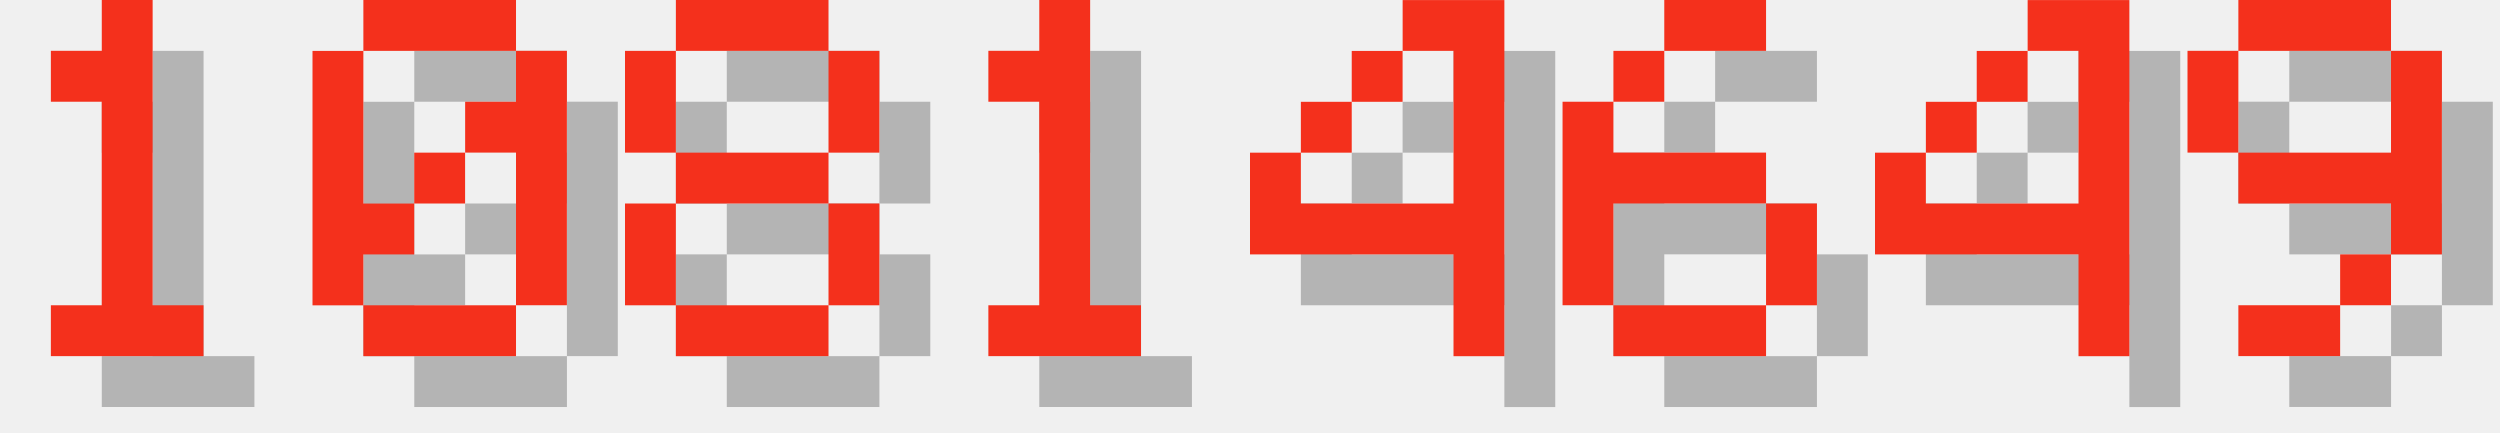
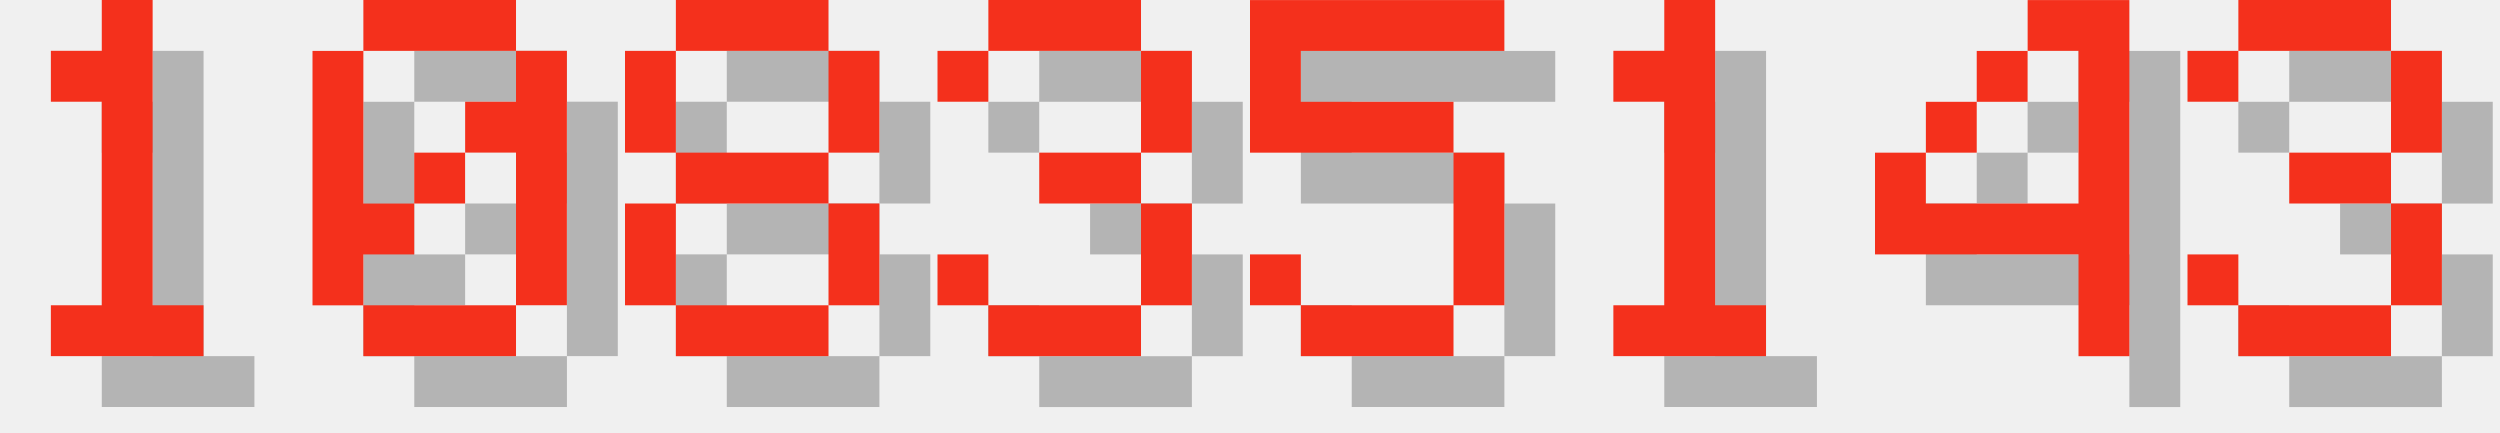
<svg xmlns="http://www.w3.org/2000/svg" version="1.1" width="208.0" height="36">
  <style>
        .text-foreground {
            fill: #F4301C;
        }
        .text-shadow {
            fill: #000000;
            fill-opacity: 0.25;
        }
    </style>
  <g class="digit" id="digit_1" transform="translate(0.0, 0), scale(4)">
    <path id="digit_1_shadow" class="text-shadow" d="m2.117 2.117v1.058h1.058v4.233h-1.058v1.058h3.175v-1.058h-1.058v-6.35h-1.058v1.058h-1.058z" fill-opacity=".5" style="paint-order:stroke fill markers" />
    <path id="digit_1_fg" class="text-foreground" d="m1.058 1.058v1.058h1.058v4.233h-1.058v1.058h3.175v-1.058h-1.058v-6.35h-1.058v1.058h-1.058z" fill="#fff" style="paint-order:stroke fill markers" />
  </g>
  <g class="digit" id="digit_0" transform="translate(26.0, 0), scale(4)">
    <path id="digit_0_shadow" class="text-shadow" d="m2.117 1.058v1.058h3.175v-1.058h-3.175zm3.175 1.058v1.058h-1.058v1.058h1.058v3.175h1.058v-5.292h-1.058zm0 5.292h-3.175v1.058h3.175v-1.058zm-3.175 0v-1.058h1.058v-1.058h-1.058v-3.175h-1.058v5.292h1.058zm1.058-2.117h1.058v-1.058h-1.058v1.058z" fill-opacity=".5" style="paint-order:stroke fill markers" />
    <path id="digit_0_fg" class="text-foreground" d="m1.058 0v1.058h3.175v-1.058h-3.175zm3.175 1.058v1.058h-1.058v1.058h1.058v3.175h1.058v-5.292h-1.058zm0 5.292h-3.175v1.058h3.175v-1.058zm-3.175 0v-1.058h1.058v-1.058h-1.058v-3.175h-1.058v5.292h1.058zm1.058-2.117h1.058v-1.058h-1.058v1.058z" fill="#fff" style="paint-order:stroke fill markers" />
  </g>
  <g class="digit" id="digit_8" transform="translate(52.0, 0), scale(4)">
    <path id="digit_8_shadow" class="text-shadow" d="m2.117 1.058v1.058h3.175v-1.058h-3.175zm3.175 1.058v2.117h1.058v-2.117h-1.058zm0 2.117h-3.175v1.058h3.175v-1.058zm0 1.058v2.117h1.058v-2.117h-1.058zm0 2.117h-3.175v1.058h3.175v-1.058zm-3.175 0v-2.117h-1.058v2.117h1.058zm0-3.175v-2.117h-1.058v2.117h1.058z" fill-opacity=".5" style="paint-order:stroke fill markers" />
    <path id="digit_8_fg" class="text-foreground" d="m1.058 0v1.058h3.175v-1.058h-3.175zm3.175 1.058v2.117h1.058v-2.117h-1.058zm0 2.117h-3.175v1.058h3.175v-1.058zm0 1.058v2.117h1.058v-2.117h-1.058zm0 2.117h-3.175v1.058h3.175v-1.058zm-3.175 0v-2.117h-1.058v2.117h1.058zm0-3.175v-2.117h-1.058v2.117h1.058z" fill="#fff" style="paint-order:stroke fill markers" />
  </g>
-   <g class="digit" id="digit_1" transform="translate(78.0, 0), scale(4)">
+   <g class="digit" id="digit_3" transform="translate(78.0, 0), scale(4)">
+     <path id="digit_3_shadow" class="text-shadow" d="m1.058 2.117v1.058h1.058v-1.058h3.175v2.117h-2.117v1.058h2.117v2.117h-3.175v-1.058h-1.058v1.058h1.058v1.058h3.175v-1.058h1.058v-2.117h-1.058v-1.058h1.058v-2.117h-1.058v-1.058h-3.175v1.058h-1.058z" fill-opacity=".5" style="paint-order:stroke fill markers" />
+     <path id="digit_3_fg" class="text-foreground" d="m0 1.058v1.058h1.058v-1.058h3.175v2.117h-2.117v1.058h2.117v2.117h-3.175v-1.058h-1.058v1.058h1.058v1.058h3.175v-1.058h1.058v-2.117h-1.058v-1.058h1.058v-2.117h-1.058v-1.058h-3.175v1.058h-1.058z" fill="#fff" style="paint-order:stroke fill markers" />
+   </g>
+   <g class="digit" id="digit_5" transform="translate(104.0, 0), scale(4)">
+     <path id="digit_5_shadow" class="text-shadow" d="m1.058 1.058v3.175h4.233v3.175h-3.175v-1.058h-1.058v1.058h1.058v1.058h3.175v-1.058h1.058v-3.175h-1.058v-1.058h-3.175v-1.058h4.233v-1.058h-5.292z" fill-opacity=".5" style="paint-order:stroke fill markers" />
+     <path id="digit_5_fg" class="text-foreground" d="m0 0v3.175h4.233v3.175h-3.175v-1.058h-1.058v1.058h1.058v1.058h3.175v-1.058h1.058v-3.175h-1.058v-1.058h-3.175v-1.058h4.233v-1.058h-5.292z" fill="#fff" style="paint-order:stroke fill markers" />
+   </g>
+   <g class="digit" id="digit_1" transform="translate(130.0, 0), scale(4)">
    <path id="digit_1_shadow" class="text-shadow" d="m2.117 2.117v1.058h1.058v4.233h-1.058v1.058h3.175v-1.058h-1.058v-6.35h-1.058v1.058h-1.058z" fill-opacity=".5" style="paint-order:stroke fill markers" />
    <path id="digit_1_fg" class="text-foreground" d="m1.058 1.058v1.058h1.058v4.233h-1.058v1.058h3.175v-1.058h-1.058v-6.35h-1.058v1.058h-1.058z" fill="#fff" style="paint-order:stroke fill markers" />
-   </g>
-   <g class="digit" id="digit_4" transform="translate(104.0, 0), scale(4)">
-     <path id="digit_4_shadow" class="text-shadow" d="m4.233 1.058v1.058h1.058v3.175h-3.175v-1.058h-1.058v2.117h4.233v2.117h1.058v-7.408h-2.117zm-2.117 3.175h1.058v-1.058h-1.058v1.058zm1.058-1.058h1.058v-1.058h-1.058v1.058z" fill-opacity=".5" style="paint-order:stroke fill markers" />
-     <path id="digit_4_fg" class="text-foreground" d="m3.175 0v1.058h1.058v3.175h-3.175v-1.058h-1.058v2.117h4.233v2.117h1.058v-7.408h-2.117zm-2.117 3.175h1.058v-1.058h-1.058v1.058zm1.058-1.058h1.058v-1.058h-1.058v1.058z" fill="#fff" style="paint-order:stroke fill markers" />
-   </g>
-   <g class="digit" id="digit_6" transform="translate(130.0, 0), scale(4)">
-     <path id="digit_6_shadow" class="text-shadow" d="m3.175 1.058v1.058h2.117v-1.058h-2.117zm0 1.058h-1.058v1.058h1.058v-1.058zm-1.058 1.058h-1.058v4.233h1.058v-2.117h3.175v-1.058h-3.175v-1.058zm3.175 2.117v2.117h1.058v-2.117h-1.058zm0 2.117h-3.175v1.058h3.175v-1.058z" fill-opacity=".5" style="paint-order:stroke fill markers" />
-     <path id="digit_6_fg" class="text-foreground" d="m2.117 0v1.058h2.117v-1.058h-2.117zm0 1.058h-1.058v1.058h1.058v-1.058zm-1.058 1.058h-1.058v4.233h1.058v-2.117h3.175v-1.058h-3.175v-1.058zm3.175 2.117v2.117h1.058v-2.117h-1.058zm0 2.117h-3.175v1.058h3.175v-1.058z" fill="#fff" style="paint-order:stroke fill markers" />
  </g>
  <g class="digit" id="digit_4" transform="translate(156.0, 0), scale(4)">
    <path id="digit_4_shadow" class="text-shadow" d="m4.233 1.058v1.058h1.058v3.175h-3.175v-1.058h-1.058v2.117h4.233v2.117h1.058v-7.408h-2.117zm-2.117 3.175h1.058v-1.058h-1.058v1.058zm1.058-1.058h1.058v-1.058h-1.058v1.058z" fill-opacity=".5" style="paint-order:stroke fill markers" />
    <path id="digit_4_fg" class="text-foreground" d="m3.175 0v1.058h1.058v3.175h-3.175v-1.058h-1.058v2.117h4.233v2.117h1.058v-7.408h-2.117zm-2.117 3.175h1.058v-1.058h-1.058v1.058zm1.058-1.058h1.058v-1.058h-1.058v1.058z" fill="#fff" style="paint-order:stroke fill markers" />
  </g>
-   <g class="digit" id="digit_9" transform="translate(182.0, 0), scale(4)">
-     <path id="digit_9_shadow" class="text-shadow" d="m2.117 1.058v1.058h3.175v-1.058h-3.175zm3.175 1.058v2.117h-3.175v1.058h3.175v1.058h1.058v-4.233h-1.058zm0 4.233h-1.058v1.058h1.058v-1.058zm-1.058 1.058h-2.117v1.058h2.117v-1.058zm-2.117-3.175v-2.117h-1.058v2.117h1.058z" fill-opacity=".5" style="paint-order:stroke fill markers" />
-     <path id="digit_9_fg" class="text-foreground" d="m1.058 0v1.058h3.175v-1.058h-3.175zm3.175 1.058v2.117h-3.175v1.058h3.175v1.058h1.058v-4.233h-1.058zm0 4.233h-1.058v1.058h1.058v-1.058zm-1.058 1.058h-2.117v1.058h2.117v-1.058zm-2.117-3.175v-2.117h-1.058v2.117h1.058z" fill="#fff" style="paint-order:stroke fill markers" />
+   <g class="digit" id="digit_3" transform="translate(182.0, 0), scale(4)">
+     <path id="digit_3_shadow" class="text-shadow" d="m1.058 2.117v1.058h1.058v-1.058h3.175v2.117h-2.117v1.058h2.117v2.117h-3.175v-1.058h-1.058v1.058h1.058v1.058h3.175v-1.058h1.058v-2.117h-1.058v-1.058h1.058v-2.117h-1.058v-1.058h-3.175v1.058h-1.058z" fill-opacity=".5" style="paint-order:stroke fill markers" />
+     <path id="digit_3_fg" class="text-foreground" d="m0 1.058v1.058h1.058v-1.058h3.175v2.117h-2.117v1.058h2.117v2.117h-3.175v-1.058h-1.058v1.058h1.058v1.058h3.175v-1.058h1.058v-2.117h-1.058v-1.058h1.058v-2.117h-1.058v-1.058h-3.175v1.058h-1.058z" fill="#fff" style="paint-order:stroke fill markers" />
  </g>
</svg>
